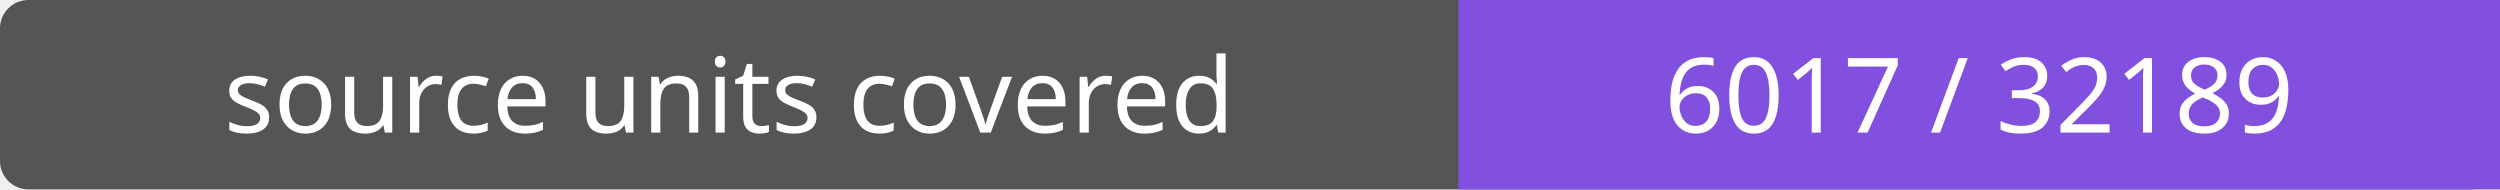
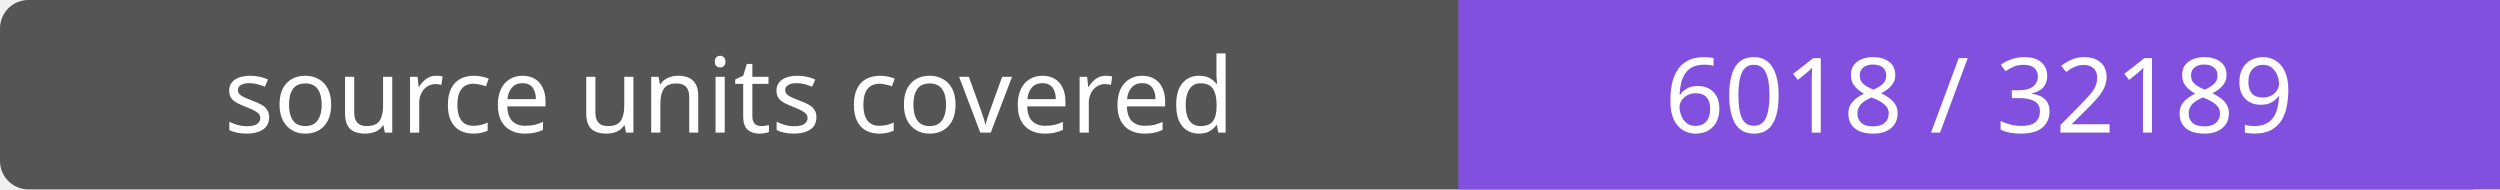
- <svg xmlns="http://www.w3.org/2000/svg" width="264" height="20" role="img" aria-label="source units covered: 6017 / 32189">
+ <svg xmlns="http://www.w3.org/2000/svg" width="264" height="20" role="img" aria-label="source units covered: 6018 / 32189">
  <rect width="264" height="20" rx="3" fill="#555" />
  <path fill="#8250df" d="M154 0h110v20H154z" />
  <g fill="#fff" text-anchor="middle" font-family="Verdana,sans-serif" font-size="11">
    <text x="77.0" y="14">source units covered</text>
-     <text x="209.0" y="14">6017 / 32189</text>
+     <text x="209.0" y="14">6018 / 32189</text>
  </g>
</svg>
